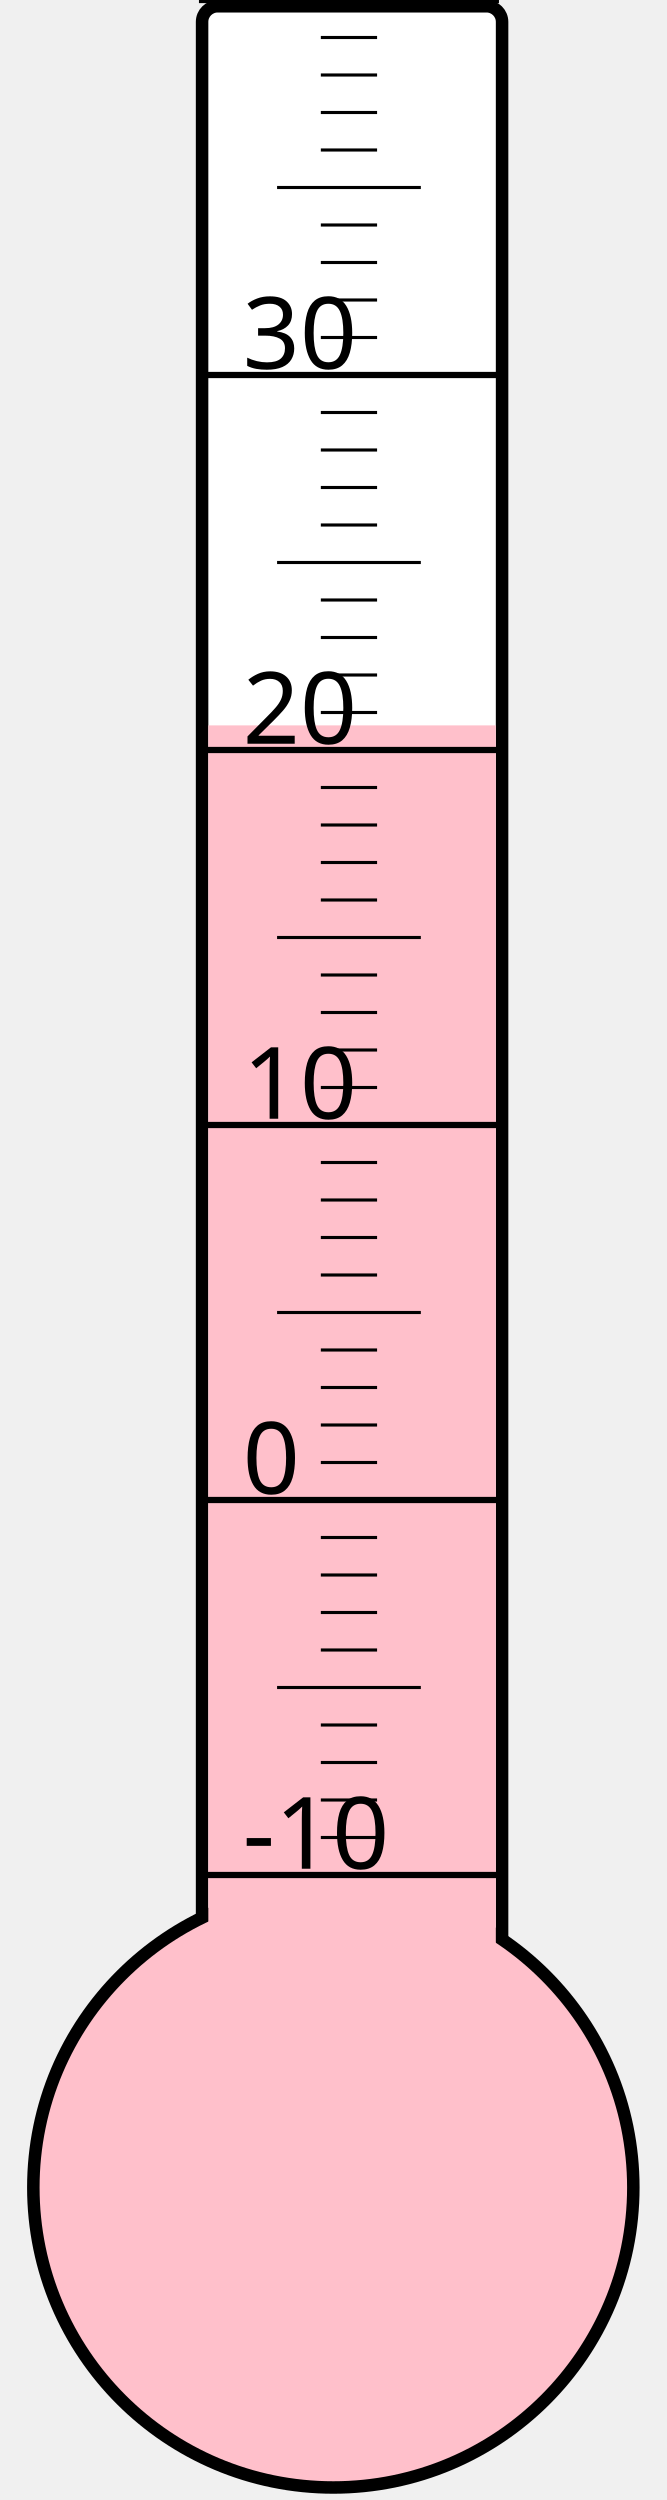
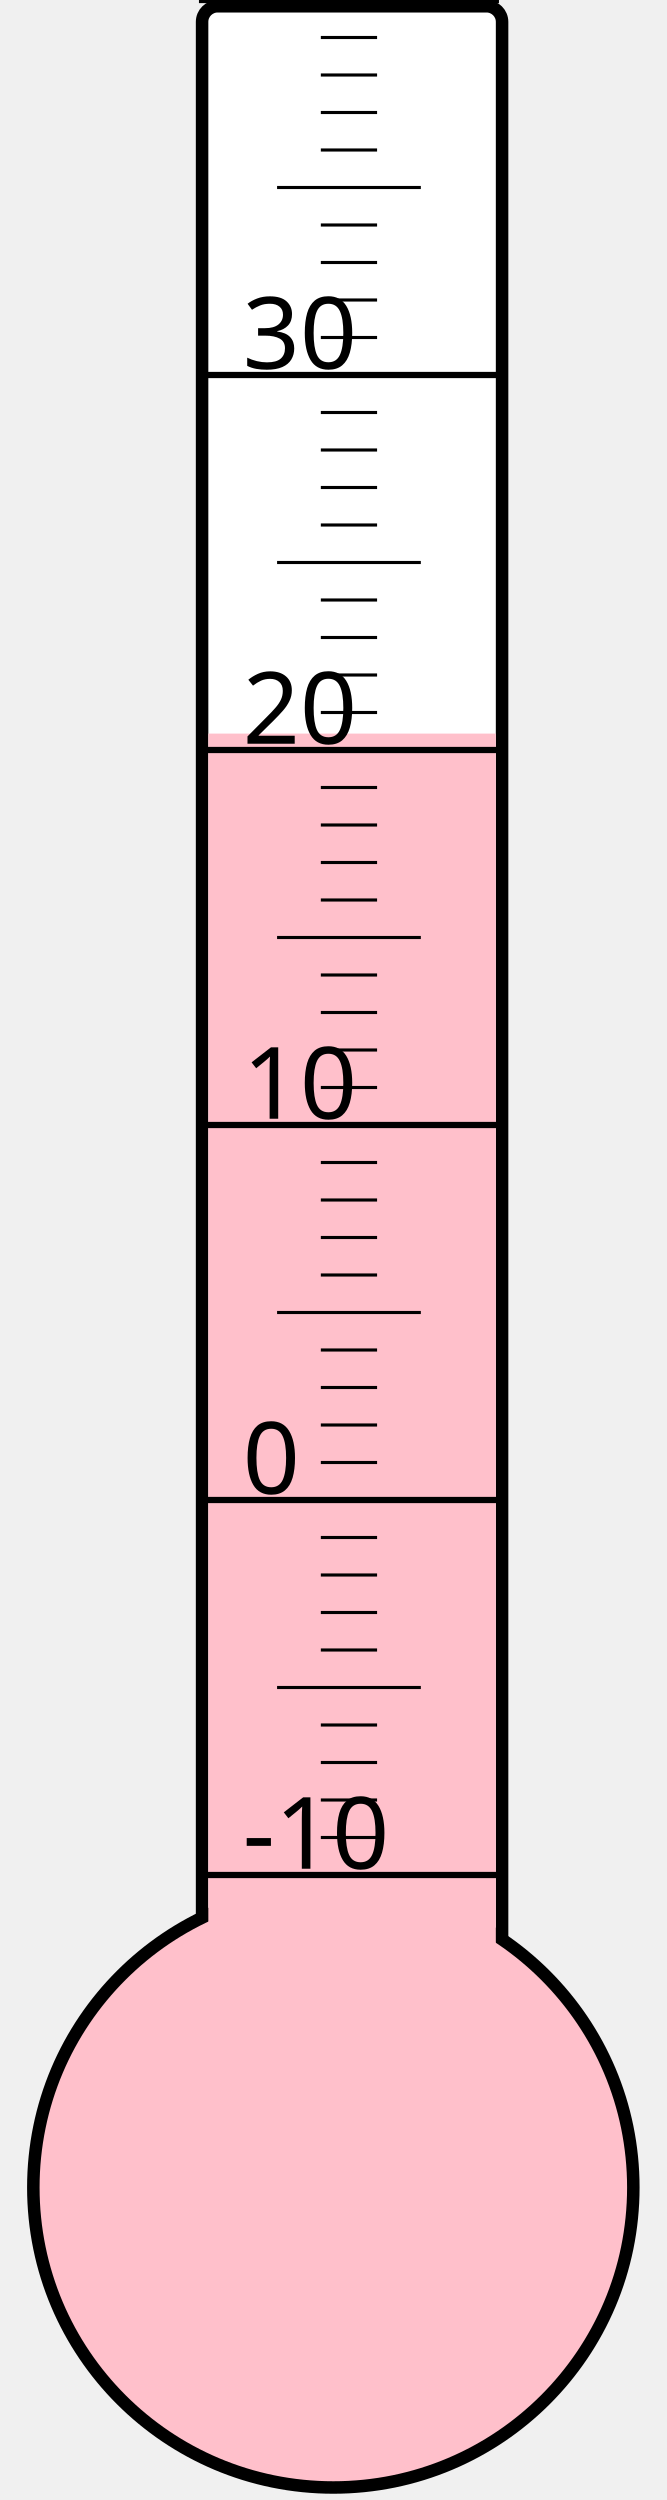
<svg xmlns="http://www.w3.org/2000/svg" width="40px" height="150px" viewBox="0 0 200 800">
  <rect width="200" height="800" x="0" y="0" style="fill: #ffffeb; fill-opacity: 0;" />
  <rect width="96" height="680" x="58" y="2" rx="5" ry="5" style="fill: white; fill-opacity: 1; stroke: black; stroke-width: 4;" />
  <circle cx="100" cy="700" r="96" style="fill: pink; stroke: black; stroke-width: 4;" />
-   <rect width="92" height="467.875" x="60" y="232.125" style="fill: pink; fill-opacity: 1; stroke-width: 0;" />
+   <rect width="92" height="465.25" x="60" y="234.75" style="fill: pink; fill-opacity: 1; stroke-width: 0;" />
  <text x="71" y="598" style="font-family: sans-serif; font-size: 24pt;">-10</text>
  <text x="71" y="478" style="font-family: sans-serif; font-size: 24pt;">0</text>
  <text x="71" y="358" style="font-family: sans-serif; font-size: 24pt;">10</text>
  <text x="71" y="238" style="font-family: sans-serif; font-size: 24pt;">20</text>
  <text x="71" y="118" style="font-family: sans-serif; font-size: 24pt;">30</text>
  <g style="stroke: black;">
    <line x1="57" y1="600" x2="153" y2="600" style="stroke-width: 2;" />
    <line x1="96" y1="588" x2="114" y2="588" style="stroke-width: 1;" />
    <line x1="96" y1="576" x2="114" y2="576" style="stroke-width: 1;" />
    <line x1="96" y1="564" x2="114" y2="564" style="stroke-width: 1;" />
    <line x1="96" y1="552" x2="114" y2="552" style="stroke-width: 1;" />
    <line x1="82" y1="540" x2="128" y2="540" style="stroke-width: 1;" />
    <line x1="96" y1="528" x2="114" y2="528" style="stroke-width: 1;" />
    <line x1="96" y1="516" x2="114" y2="516" style="stroke-width: 1;" />
    <line x1="96" y1="504" x2="114" y2="504" style="stroke-width: 1;" />
    <line x1="96" y1="492" x2="114" y2="492" style="stroke-width: 1;" />
    <line x1="57" y1="480" x2="153" y2="480" style="stroke-width: 2;" />
    <line x1="96" y1="468" x2="114" y2="468" style="stroke-width: 1;" />
    <line x1="96" y1="456" x2="114" y2="456" style="stroke-width: 1;" />
    <line x1="96" y1="444" x2="114" y2="444" style="stroke-width: 1;" />
    <line x1="96" y1="432" x2="114" y2="432" style="stroke-width: 1;" />
    <line x1="82" y1="420" x2="128" y2="420" style="stroke-width: 1;" />
    <line x1="96" y1="408" x2="114" y2="408" style="stroke-width: 1;" />
    <line x1="96" y1="396" x2="114" y2="396" style="stroke-width: 1;" />
    <line x1="96" y1="384" x2="114" y2="384" style="stroke-width: 1;" />
    <line x1="96" y1="372" x2="114" y2="372" style="stroke-width: 1;" />
    <line x1="57" y1="360" x2="153" y2="360" style="stroke-width: 2;" />
    <line x1="96" y1="348" x2="114" y2="348" style="stroke-width: 1;" />
    <line x1="96" y1="336" x2="114" y2="336" style="stroke-width: 1;" />
    <line x1="96" y1="324" x2="114" y2="324" style="stroke-width: 1;" />
    <line x1="96" y1="312" x2="114" y2="312" style="stroke-width: 1;" />
    <line x1="82" y1="300" x2="128" y2="300" style="stroke-width: 1;" />
    <line x1="96" y1="288" x2="114" y2="288" style="stroke-width: 1;" />
    <line x1="96" y1="276" x2="114" y2="276" style="stroke-width: 1;" />
    <line x1="96" y1="264" x2="114" y2="264" style="stroke-width: 1;" />
    <line x1="96" y1="252" x2="114" y2="252" style="stroke-width: 1;" />
    <line x1="57" y1="240" x2="153" y2="240" style="stroke-width: 2;" />
    <line x1="96" y1="228" x2="114" y2="228" style="stroke-width: 1;" />
    <line x1="96" y1="216" x2="114" y2="216" style="stroke-width: 1;" />
    <line x1="96" y1="204" x2="114" y2="204" style="stroke-width: 1;" />
    <line x1="96" y1="192" x2="114" y2="192" style="stroke-width: 1;" />
    <line x1="82" y1="180" x2="128" y2="180" style="stroke-width: 1;" />
    <line x1="96" y1="168" x2="114" y2="168" style="stroke-width: 1;" />
    <line x1="96" y1="156" x2="114" y2="156" style="stroke-width: 1;" />
    <line x1="96" y1="144" x2="114" y2="144" style="stroke-width: 1;" />
    <line x1="96" y1="132" x2="114" y2="132" style="stroke-width: 1;" />
    <line x1="57" y1="120" x2="153" y2="120" style="stroke-width: 2;" />
    <line x1="96" y1="108" x2="114" y2="108" style="stroke-width: 1;" />
    <line x1="96" y1="96" x2="114" y2="96" style="stroke-width: 1;" />
    <line x1="96" y1="84" x2="114" y2="84" style="stroke-width: 1;" />
    <line x1="96" y1="72" x2="114" y2="72" style="stroke-width: 1;" />
    <line x1="82" y1="60" x2="128" y2="60" style="stroke-width: 1;" />
    <line x1="96" y1="48" x2="114" y2="48" style="stroke-width: 1;" />
    <line x1="96" y1="36" x2="114" y2="36" style="stroke-width: 1;" />
    <line x1="96" y1="24" x2="114" y2="24" style="stroke-width: 1;" />
    <line x1="96" y1="12" x2="114" y2="12" style="stroke-width: 1;" />
    <line x1="57" y1="0" x2="153" y2="0" style="stroke-width: 2;" />
  </g>
</svg>
